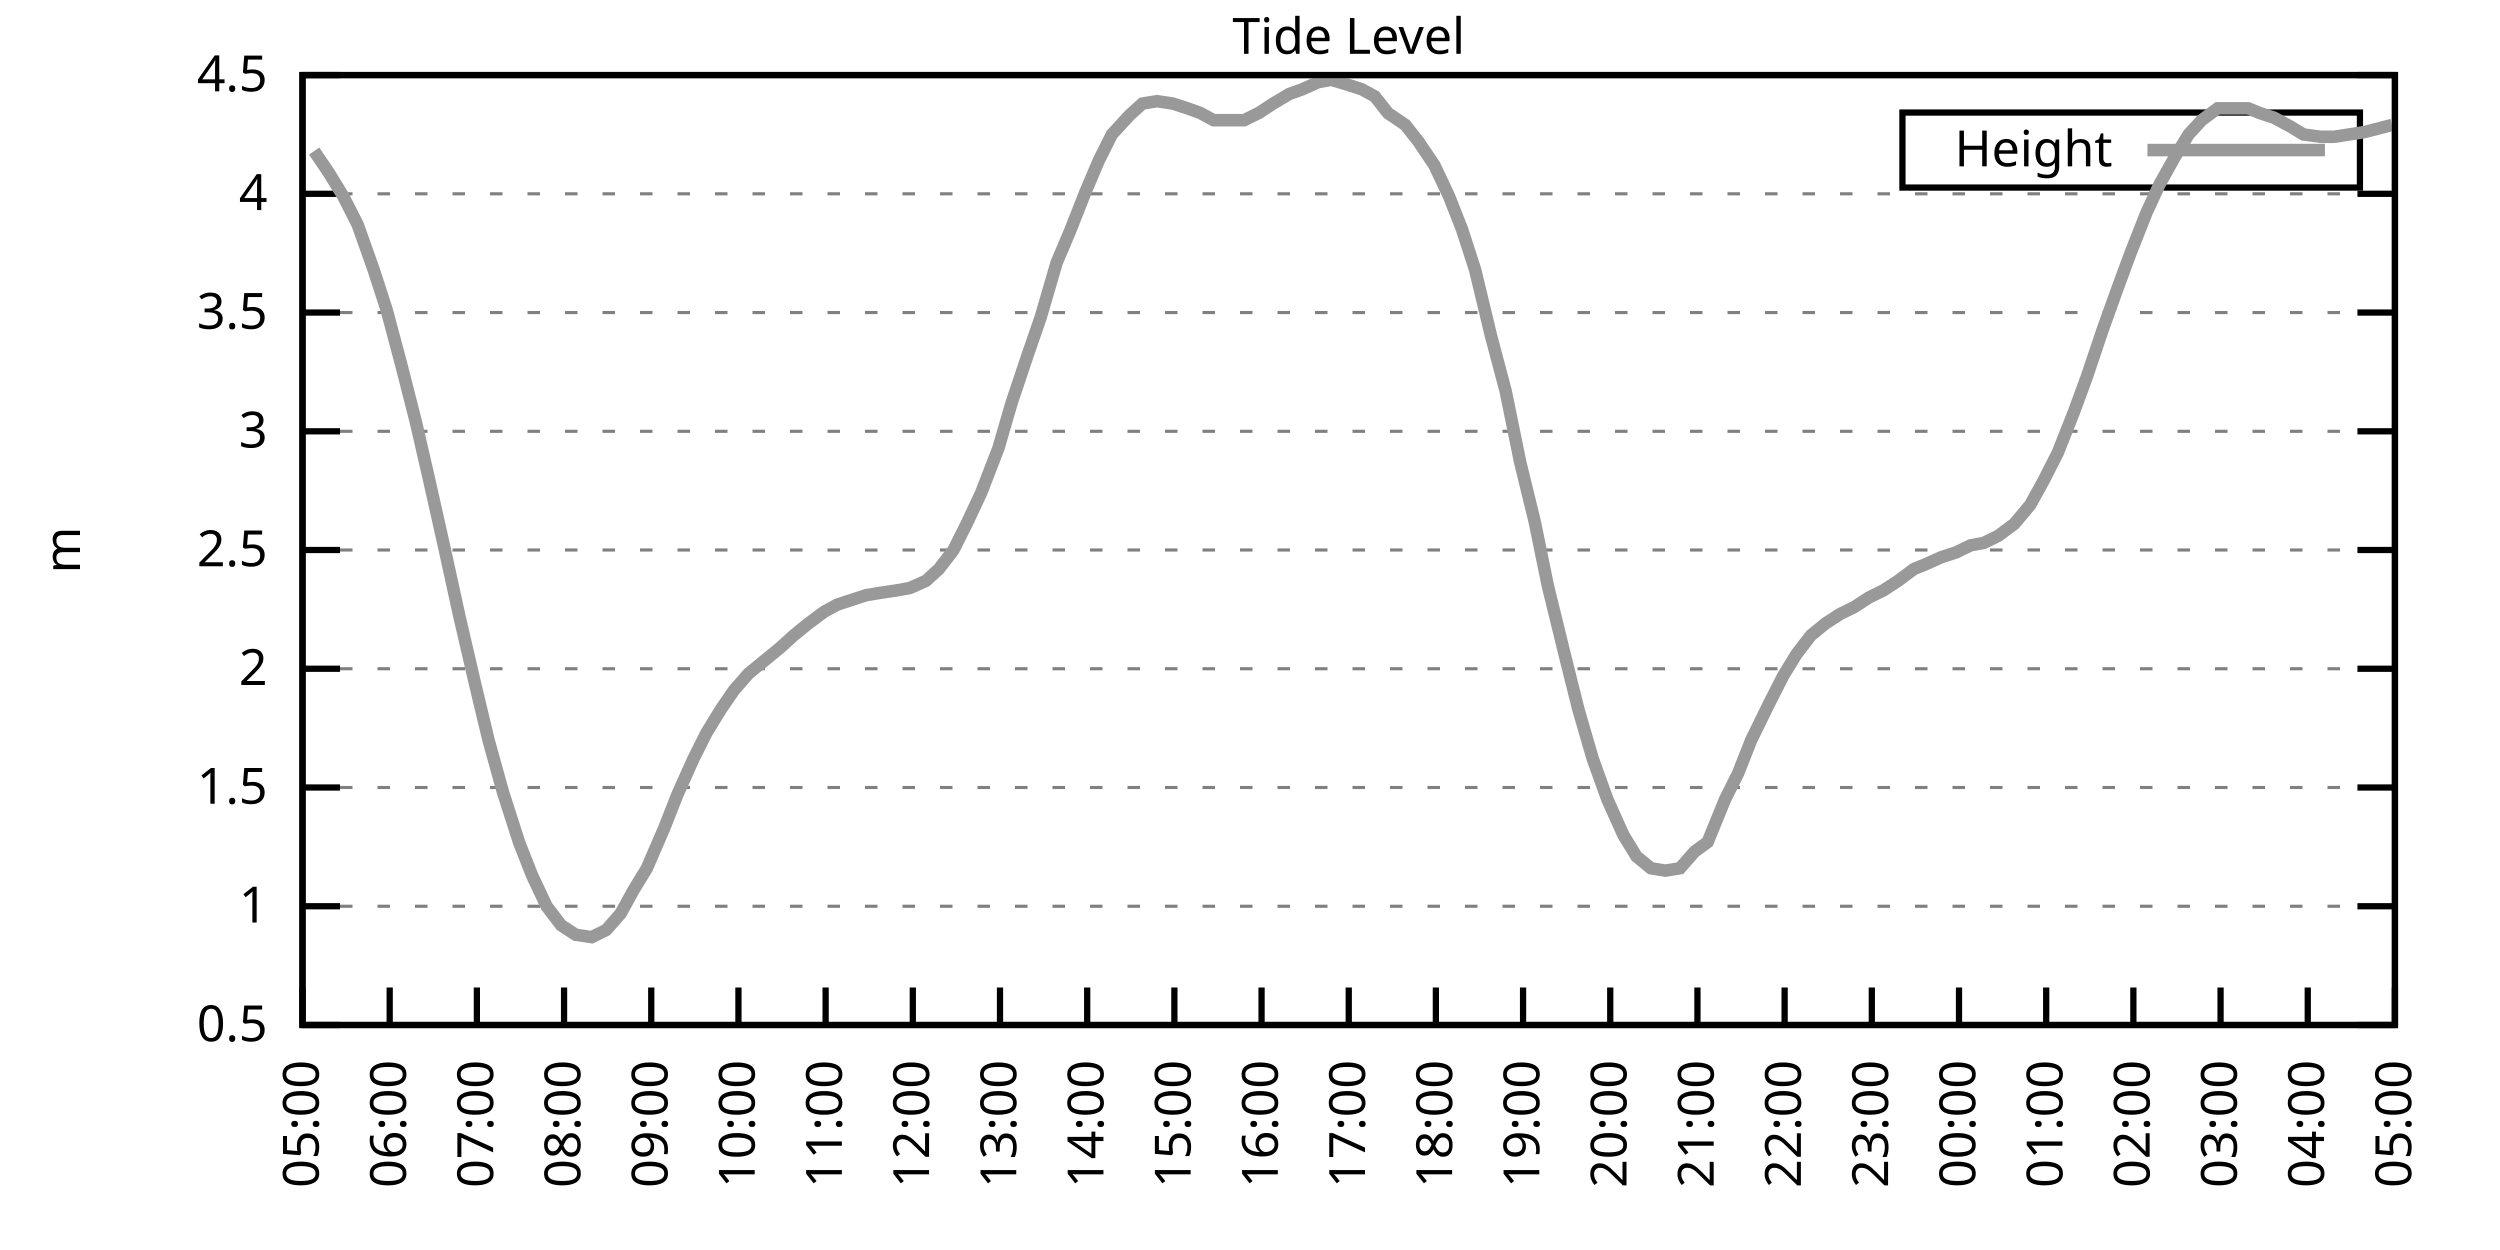
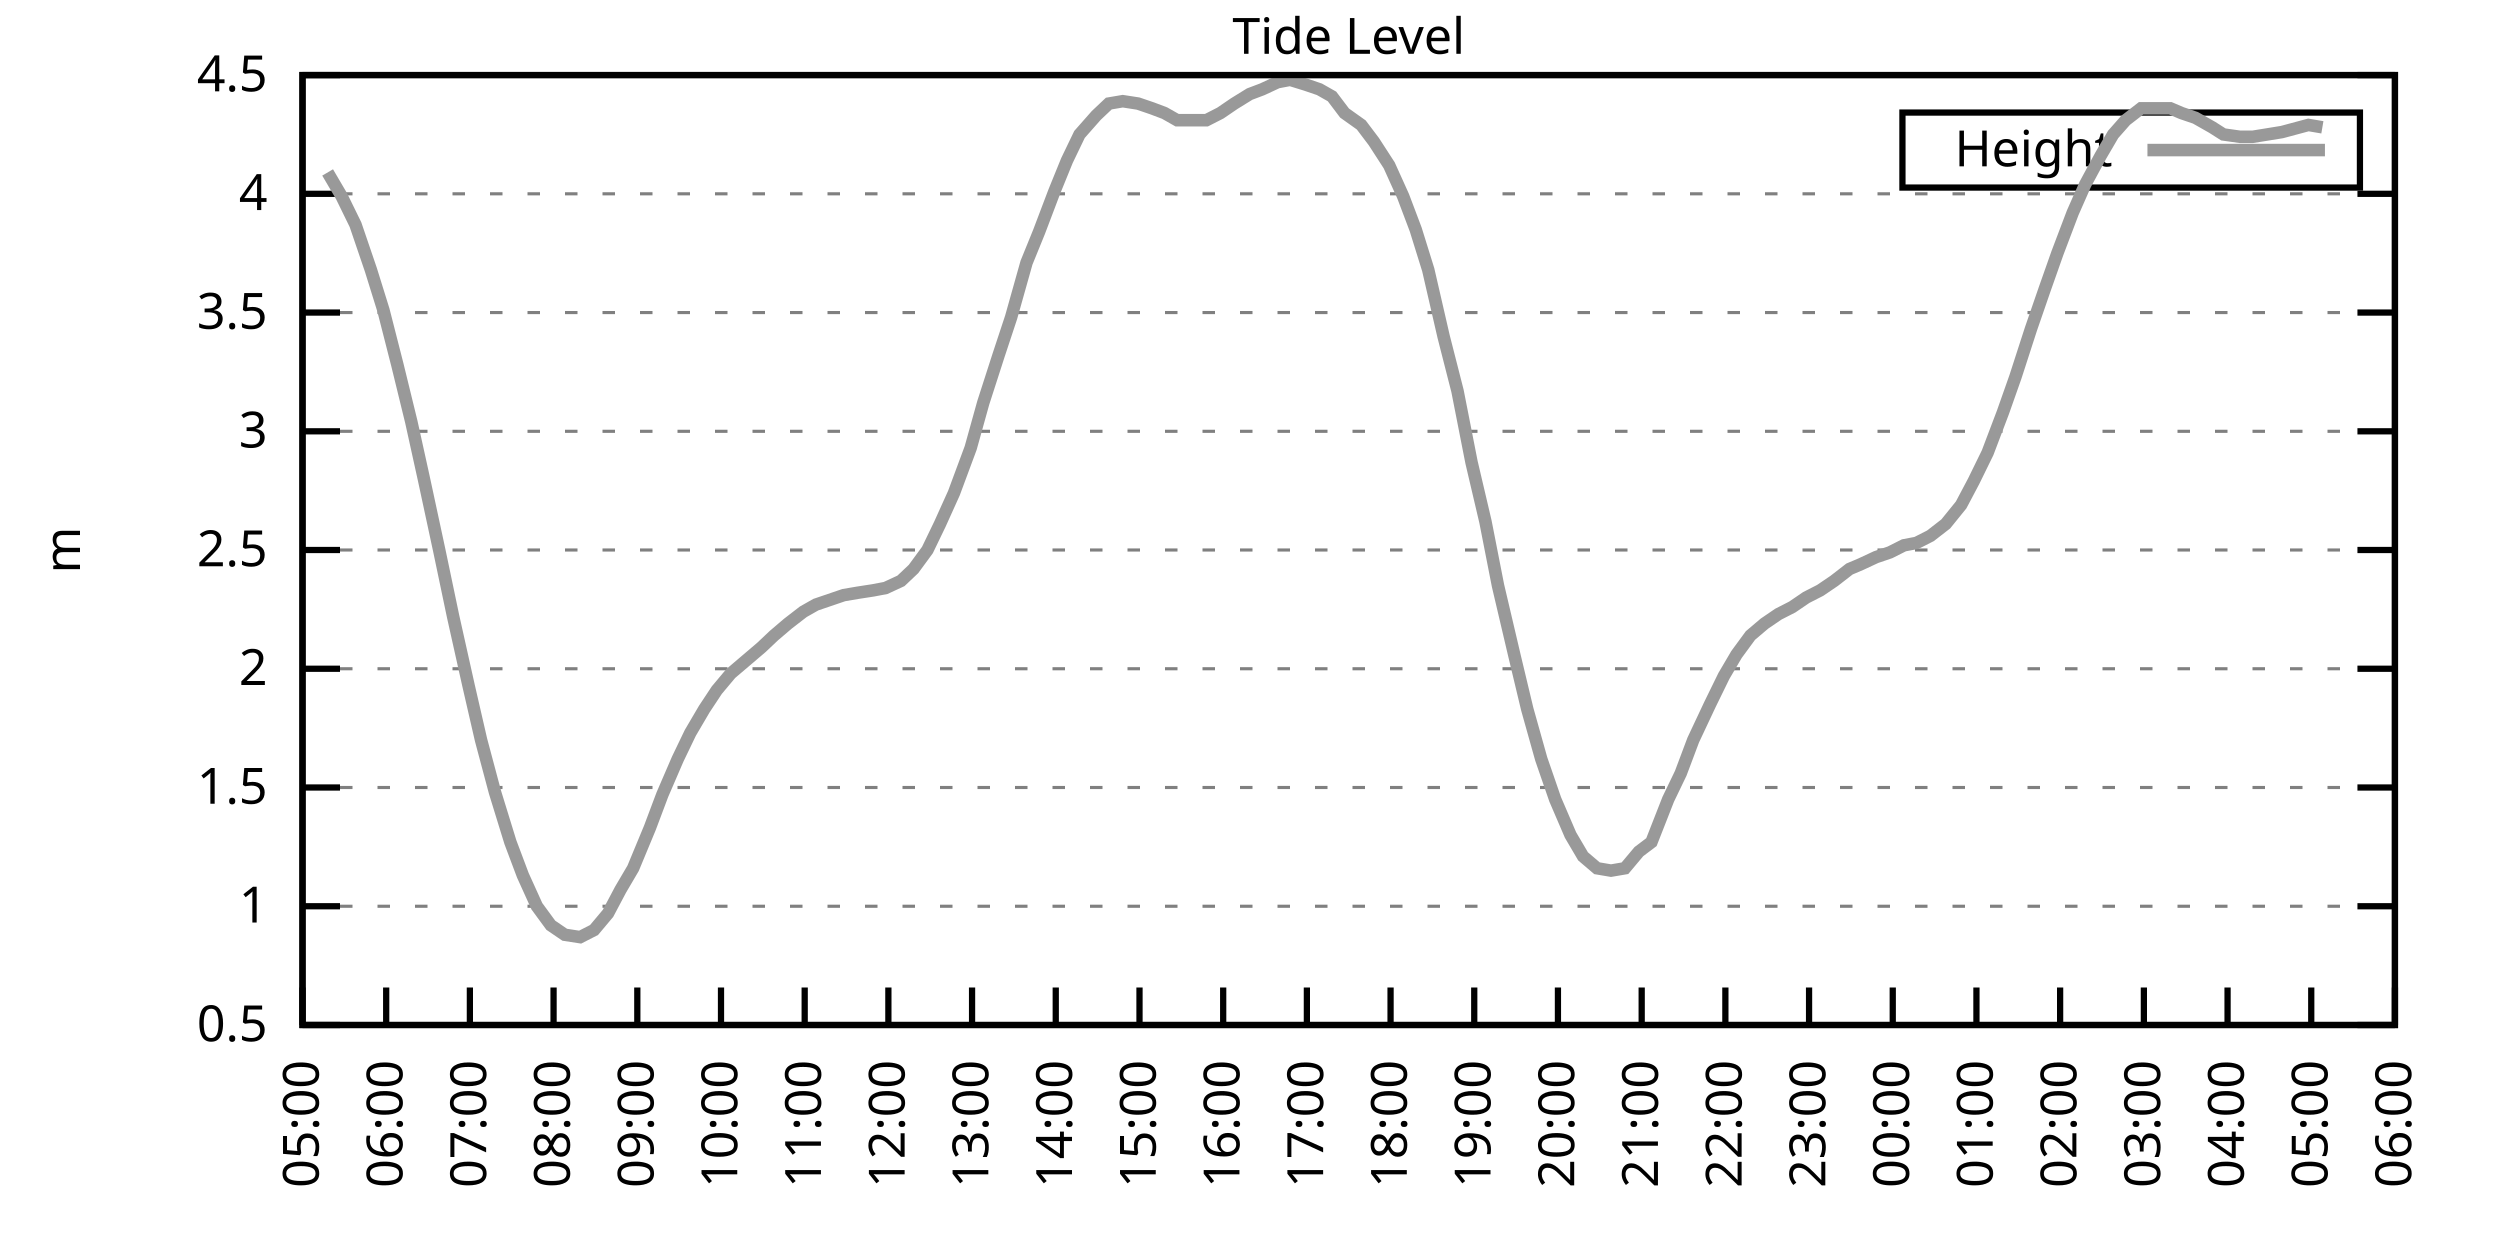
<svg xmlns="http://www.w3.org/2000/svg" xmlns:xlink="http://www.w3.org/1999/xlink" width="400" height="200" viewBox="0 0 400 200">
  <g id="gnuplot_canvas">
    <rect x="0" y="0" width="400" height="200" fill="none" />
    <defs>
      <circle id="gpDot" r="0.5" stroke-width="0.5" stroke="currentColor" />
      <path id="gpPt0" stroke-width="0.333" stroke="currentColor" d="M-1,0 h2 M0,-1 v2" />
      <path id="gpPt1" stroke-width="0.333" stroke="currentColor" d="M-1,-1 L1,1 M1,-1 L-1,1" />
      <path id="gpPt2" stroke-width="0.333" stroke="currentColor" d="M-1,0 L1,0 M0,-1 L0,1 M-1,-1 L1,1 M-1,1 L1,-1" />
      <rect id="gpPt3" stroke-width="0.333" stroke="currentColor" x="-1" y="-1" width="2" height="2" />
      <rect id="gpPt4" stroke-width="0.333" stroke="currentColor" fill="currentColor" x="-1" y="-1" width="2" height="2" />
      <circle id="gpPt5" stroke-width="0.333" stroke="currentColor" cx="0" cy="0" r="1" />
      <use xlink:href="#gpPt5" id="gpPt6" fill="currentColor" stroke="none" />
      <path id="gpPt7" stroke-width="0.333" stroke="currentColor" d="M0,-1.33 L-1.33,0.67 L1.33,0.67 z" />
      <use xlink:href="#gpPt7" id="gpPt8" fill="currentColor" stroke="none" />
      <use xlink:href="#gpPt7" id="gpPt9" stroke="currentColor" transform="rotate(180)" />
      <use xlink:href="#gpPt9" id="gpPt10" fill="currentColor" stroke="none" />
      <use xlink:href="#gpPt3" id="gpPt11" stroke="currentColor" transform="rotate(45)" />
      <use xlink:href="#gpPt11" id="gpPt12" fill="currentColor" stroke="none" />
      <path id="gpPt13" stroke-width="0.333" stroke="currentColor" d="M0,1.330 L1.265,0.411 L0.782,-1.067 L-0.782,-1.076 L-1.265,0.411 z" />
      <use xlink:href="#gpPt13" id="gpPt14" fill="currentColor" stroke="none" />
      <filter id="textbox" filterUnits="objectBoundingBox" x="0" y="0" height="1" width="1">
        <feFlood flood-color="white" flood-opacity="1" result="bgnd" />
        <feComposite in="SourceGraphic" in2="bgnd" operator="atop" />
      </filter>
      <filter id="greybox" filterUnits="objectBoundingBox" x="0" y="0" height="1" width="1">
        <feFlood flood-color="lightgrey" flood-opacity="1" result="grey" />
        <feComposite in="SourceGraphic" in2="grey" operator="atop" />
      </filter>
    </defs>
    <g fill="none" color="white" stroke="currentColor" stroke-width="1.00" stroke-linecap="butt" stroke-linejoin="miter">
</g>
    <g fill="none" color="black" stroke="currentColor" stroke-width="1.00" stroke-linecap="butt" stroke-linejoin="miter">
      <g stroke="none" shape-rendering="crispEdges">
        <polygon fill="rgb(255, 255, 255)" points="48.40,164.00 383.18,164.00 383.18,12.02 48.40,12.02 " />
      </g>
    </g>
    <g fill="none" color="black" stroke="currentColor" stroke-width="1.00" stroke-linecap="butt" stroke-linejoin="miter">
</g>
    <g fill="none" color="black" stroke="black" stroke-width="0.50" stroke-linecap="butt" stroke-linejoin="miter">
</g>
    <g fill="none" color="gray" stroke="currentColor" stroke-width="0.50" stroke-linecap="butt" stroke-linejoin="miter">
      <path stroke="gray" stroke-dasharray="2,4" class="gridline" d="M48.40,164.00 L383.19,164.00  " />
    </g>
    <g fill="none" color="gray" stroke="gray" stroke-width="1.00" stroke-linecap="butt" stroke-linejoin="miter">
</g>
    <g fill="none" color="black" stroke="currentColor" stroke-width="1.00" stroke-linecap="butt" stroke-linejoin="miter">
      <path stroke="black" d="M48.40,164.00 L54.40,164.00 M383.19,164.00 L377.19,164.00  " />
      <g transform="translate(42.80,166.60)" stroke="none" fill="black" font-family="Sans" font-size="8.00" text-anchor="end">
        <text>
          <tspan font-family="Sans"> 0.5</tspan>
        </text>
      </g>
    </g>
    <g fill="none" color="black" stroke="currentColor" stroke-width="1.00" stroke-linecap="butt" stroke-linejoin="miter">
</g>
    <g fill="none" color="black" stroke="black" stroke-width="0.50" stroke-linecap="butt" stroke-linejoin="miter">
</g>
    <g fill="none" color="gray" stroke="currentColor" stroke-width="0.50" stroke-linecap="butt" stroke-linejoin="miter">
      <path stroke="gray" stroke-dasharray="2,4" class="gridline" d="M48.40,145.00 L383.19,145.00  " />
    </g>
    <g fill="none" color="gray" stroke="gray" stroke-width="1.00" stroke-linecap="butt" stroke-linejoin="miter">
</g>
    <g fill="none" color="black" stroke="currentColor" stroke-width="1.00" stroke-linecap="butt" stroke-linejoin="miter">
      <path stroke="black" d="M48.40,145.00 L54.40,145.00 M383.19,145.00 L377.19,145.00  " />
      <g transform="translate(42.80,147.60)" stroke="none" fill="black" font-family="Sans" font-size="8.00" text-anchor="end">
        <text>
          <tspan font-family="Sans"> 1</tspan>
        </text>
      </g>
    </g>
    <g fill="none" color="black" stroke="currentColor" stroke-width="1.00" stroke-linecap="butt" stroke-linejoin="miter">
</g>
    <g fill="none" color="black" stroke="black" stroke-width="0.50" stroke-linecap="butt" stroke-linejoin="miter">
</g>
    <g fill="none" color="gray" stroke="currentColor" stroke-width="0.50" stroke-linecap="butt" stroke-linejoin="miter">
      <path stroke="gray" stroke-dasharray="2,4" class="gridline" d="M48.40,126.00 L383.19,126.00  " />
    </g>
    <g fill="none" color="gray" stroke="gray" stroke-width="1.00" stroke-linecap="butt" stroke-linejoin="miter">
</g>
    <g fill="none" color="black" stroke="currentColor" stroke-width="1.00" stroke-linecap="butt" stroke-linejoin="miter">
      <path stroke="black" d="M48.40,126.00 L54.40,126.00 M383.19,126.00 L377.19,126.00  " />
      <g transform="translate(42.80,128.60)" stroke="none" fill="black" font-family="Sans" font-size="8.00" text-anchor="end">
        <text>
          <tspan font-family="Sans"> 1.5</tspan>
        </text>
      </g>
    </g>
    <g fill="none" color="black" stroke="currentColor" stroke-width="1.00" stroke-linecap="butt" stroke-linejoin="miter">
</g>
    <g fill="none" color="black" stroke="black" stroke-width="0.50" stroke-linecap="butt" stroke-linejoin="miter">
</g>
    <g fill="none" color="gray" stroke="currentColor" stroke-width="0.50" stroke-linecap="butt" stroke-linejoin="miter">
      <path stroke="gray" stroke-dasharray="2,4" class="gridline" d="M48.40,107.00 L383.19,107.00  " />
    </g>
    <g fill="none" color="gray" stroke="gray" stroke-width="1.00" stroke-linecap="butt" stroke-linejoin="miter">
</g>
    <g fill="none" color="black" stroke="currentColor" stroke-width="1.00" stroke-linecap="butt" stroke-linejoin="miter">
      <path stroke="black" d="M48.40,107.00 L54.40,107.00 M383.19,107.00 L377.19,107.00  " />
      <g transform="translate(42.80,109.60)" stroke="none" fill="black" font-family="Sans" font-size="8.00" text-anchor="end">
        <text>
          <tspan font-family="Sans"> 2</tspan>
        </text>
      </g>
    </g>
    <g fill="none" color="black" stroke="currentColor" stroke-width="1.00" stroke-linecap="butt" stroke-linejoin="miter">
</g>
    <g fill="none" color="black" stroke="black" stroke-width="0.50" stroke-linecap="butt" stroke-linejoin="miter">
</g>
    <g fill="none" color="gray" stroke="currentColor" stroke-width="0.50" stroke-linecap="butt" stroke-linejoin="miter">
      <path stroke="gray" stroke-dasharray="2,4" class="gridline" d="M48.40,88.00 L383.19,88.00  " />
    </g>
    <g fill="none" color="gray" stroke="gray" stroke-width="1.00" stroke-linecap="butt" stroke-linejoin="miter">
</g>
    <g fill="none" color="black" stroke="currentColor" stroke-width="1.00" stroke-linecap="butt" stroke-linejoin="miter">
      <path stroke="black" d="M48.40,88.00 L54.40,88.00 M383.19,88.00 L377.19,88.00  " />
      <g transform="translate(42.80,90.60)" stroke="none" fill="black" font-family="Sans" font-size="8.00" text-anchor="end">
        <text>
          <tspan font-family="Sans"> 2.5</tspan>
        </text>
      </g>
    </g>
    <g fill="none" color="black" stroke="currentColor" stroke-width="1.00" stroke-linecap="butt" stroke-linejoin="miter">
</g>
    <g fill="none" color="black" stroke="black" stroke-width="0.50" stroke-linecap="butt" stroke-linejoin="miter">
</g>
    <g fill="none" color="gray" stroke="currentColor" stroke-width="0.50" stroke-linecap="butt" stroke-linejoin="miter">
      <path stroke="gray" stroke-dasharray="2,4" class="gridline" d="M48.40,69.01 L383.19,69.01  " />
    </g>
    <g fill="none" color="gray" stroke="gray" stroke-width="1.00" stroke-linecap="butt" stroke-linejoin="miter">
</g>
    <g fill="none" color="black" stroke="currentColor" stroke-width="1.00" stroke-linecap="butt" stroke-linejoin="miter">
      <path stroke="black" d="M48.40,69.01 L54.40,69.01 M383.19,69.01 L377.19,69.01  " />
      <g transform="translate(42.80,71.61)" stroke="none" fill="black" font-family="Sans" font-size="8.00" text-anchor="end">
        <text>
          <tspan font-family="Sans"> 3</tspan>
        </text>
      </g>
    </g>
    <g fill="none" color="black" stroke="currentColor" stroke-width="1.00" stroke-linecap="butt" stroke-linejoin="miter">
</g>
    <g fill="none" color="black" stroke="black" stroke-width="0.50" stroke-linecap="butt" stroke-linejoin="miter">
</g>
    <g fill="none" color="gray" stroke="currentColor" stroke-width="0.50" stroke-linecap="butt" stroke-linejoin="miter">
      <path stroke="gray" stroke-dasharray="2,4" class="gridline" d="M48.40,50.01 L383.19,50.01  " />
    </g>
    <g fill="none" color="gray" stroke="gray" stroke-width="1.00" stroke-linecap="butt" stroke-linejoin="miter">
</g>
    <g fill="none" color="black" stroke="currentColor" stroke-width="1.00" stroke-linecap="butt" stroke-linejoin="miter">
      <path stroke="black" d="M48.40,50.01 L54.40,50.01 M383.19,50.01 L377.19,50.01  " />
      <g transform="translate(42.80,52.61)" stroke="none" fill="black" font-family="Sans" font-size="8.00" text-anchor="end">
        <text>
          <tspan font-family="Sans"> 3.5</tspan>
        </text>
      </g>
    </g>
    <g fill="none" color="black" stroke="currentColor" stroke-width="1.00" stroke-linecap="butt" stroke-linejoin="miter">
</g>
    <g fill="none" color="black" stroke="black" stroke-width="0.50" stroke-linecap="butt" stroke-linejoin="miter">
</g>
    <g fill="none" color="gray" stroke="currentColor" stroke-width="0.50" stroke-linecap="butt" stroke-linejoin="miter">
      <path stroke="gray" stroke-dasharray="2,4" class="gridline" d="M48.40,31.01 L383.19,31.01  " />
    </g>
    <g fill="none" color="gray" stroke="gray" stroke-width="1.00" stroke-linecap="butt" stroke-linejoin="miter">
</g>
    <g fill="none" color="black" stroke="currentColor" stroke-width="1.00" stroke-linecap="butt" stroke-linejoin="miter">
      <path stroke="black" d="M48.40,31.01 L54.40,31.01 M383.19,31.01 L377.19,31.01  " />
      <g transform="translate(42.80,33.61)" stroke="none" fill="black" font-family="Sans" font-size="8.00" text-anchor="end">
        <text>
          <tspan font-family="Sans"> 4</tspan>
        </text>
      </g>
    </g>
    <g fill="none" color="black" stroke="currentColor" stroke-width="1.00" stroke-linecap="butt" stroke-linejoin="miter">
</g>
    <g fill="none" color="black" stroke="black" stroke-width="0.50" stroke-linecap="butt" stroke-linejoin="miter">
</g>
    <g fill="none" color="gray" stroke="currentColor" stroke-width="0.50" stroke-linecap="butt" stroke-linejoin="miter">
      <path stroke="gray" stroke-dasharray="2,4" class="gridline" d="M48.40,12.01 L383.19,12.01  " />
    </g>
    <g fill="none" color="gray" stroke="gray" stroke-width="1.00" stroke-linecap="butt" stroke-linejoin="miter">
</g>
    <g fill="none" color="black" stroke="currentColor" stroke-width="1.00" stroke-linecap="butt" stroke-linejoin="miter">
      <path stroke="black" d="M48.40,12.01 L54.40,12.01 M383.19,12.01 L377.19,12.01  " />
      <g transform="translate(42.80,14.61)" stroke="none" fill="black" font-family="Sans" font-size="8.00" text-anchor="end">
        <text>
          <tspan font-family="Sans"> 4.5</tspan>
        </text>
      </g>
    </g>
    <g fill="none" color="black" stroke="currentColor" stroke-width="1.00" stroke-linecap="butt" stroke-linejoin="miter">
      <path stroke="black" d="M48.40,164.00 L48.40,158.00  " />
      <g transform="translate(51.00,169.60) rotate(270.00)" stroke="none" fill="black" font-family="Sans" font-size="8.00" text-anchor="end">
        <text>
          <tspan font-family="Sans">05:00</tspan>
        </text>
      </g>
    </g>
    <g fill="none" color="black" stroke="currentColor" stroke-width="1.00" stroke-linecap="butt" stroke-linejoin="miter">
-       <path stroke="black" d="M62.35,164.00 L62.35,158.00  " />
-       <g transform="translate(64.95,169.60) rotate(270.00)" stroke="none" fill="black" font-family="Sans" font-size="8.00" text-anchor="end">
+       <path stroke="black" d="M61.79,164.00 L61.79,158.00  " />
+       <g transform="translate(64.39,169.60) rotate(270.00)" stroke="none" fill="black" font-family="Sans" font-size="8.00" text-anchor="end">
        <text>
          <tspan font-family="Sans">06:00</tspan>
        </text>
      </g>
    </g>
    <g fill="none" color="black" stroke="currentColor" stroke-width="1.00" stroke-linecap="butt" stroke-linejoin="miter">
-       <path stroke="black" d="M76.30,164.00 L76.30,158.00  " />
-       <g transform="translate(78.90,169.60) rotate(270.00)" stroke="none" fill="black" font-family="Sans" font-size="8.00" text-anchor="end">
+       <path stroke="black" d="M75.18,164.00 L75.18,158.00  " />
+       <g transform="translate(77.78,169.60) rotate(270.00)" stroke="none" fill="black" font-family="Sans" font-size="8.00" text-anchor="end">
        <text>
          <tspan font-family="Sans">07:00</tspan>
        </text>
      </g>
    </g>
    <g fill="none" color="black" stroke="currentColor" stroke-width="1.00" stroke-linecap="butt" stroke-linejoin="miter">
-       <path stroke="black" d="M90.25,164.00 L90.25,158.00  " />
-       <g transform="translate(92.85,169.60) rotate(270.00)" stroke="none" fill="black" font-family="Sans" font-size="8.00" text-anchor="end">
+       <path stroke="black" d="M88.57,164.00 L88.57,158.00  " />
+       <g transform="translate(91.17,169.60) rotate(270.00)" stroke="none" fill="black" font-family="Sans" font-size="8.00" text-anchor="end">
        <text>
          <tspan font-family="Sans">08:00</tspan>
        </text>
      </g>
    </g>
    <g fill="none" color="black" stroke="currentColor" stroke-width="1.00" stroke-linecap="butt" stroke-linejoin="miter">
-       <path stroke="black" d="M104.20,164.00 L104.20,158.00  " />
-       <g transform="translate(106.80,169.60) rotate(270.00)" stroke="none" fill="black" font-family="Sans" font-size="8.00" text-anchor="end">
+       <path stroke="black" d="M101.97,164.00 L101.97,158.00  " />
+       <g transform="translate(104.57,169.60) rotate(270.00)" stroke="none" fill="black" font-family="Sans" font-size="8.00" text-anchor="end">
        <text>
          <tspan font-family="Sans">09:00</tspan>
        </text>
      </g>
    </g>
    <g fill="none" color="black" stroke="currentColor" stroke-width="1.00" stroke-linecap="butt" stroke-linejoin="miter">
-       <path stroke="black" d="M118.15,164.00 L118.15,158.00  " />
-       <g transform="translate(120.75,169.60) rotate(270.00)" stroke="none" fill="black" font-family="Sans" font-size="8.00" text-anchor="end">
+       <path stroke="black" d="M115.36,164.00 L115.36,158.00  " />
+       <g transform="translate(117.96,169.60) rotate(270.00)" stroke="none" fill="black" font-family="Sans" font-size="8.00" text-anchor="end">
        <text>
          <tspan font-family="Sans">10:00</tspan>
        </text>
      </g>
    </g>
    <g fill="none" color="black" stroke="currentColor" stroke-width="1.00" stroke-linecap="butt" stroke-linejoin="miter">
-       <path stroke="black" d="M132.10,164.00 L132.10,158.00  " />
-       <g transform="translate(134.70,169.60) rotate(270.00)" stroke="none" fill="black" font-family="Sans" font-size="8.00" text-anchor="end">
+       <path stroke="black" d="M128.75,164.00 L128.75,158.00  " />
+       <g transform="translate(131.35,169.60) rotate(270.00)" stroke="none" fill="black" font-family="Sans" font-size="8.00" text-anchor="end">
        <text>
          <tspan font-family="Sans">11:00</tspan>
        </text>
      </g>
    </g>
    <g fill="none" color="black" stroke="currentColor" stroke-width="1.00" stroke-linecap="butt" stroke-linejoin="miter">
-       <path stroke="black" d="M146.05,164.00 L146.05,158.00  " />
-       <g transform="translate(148.65,169.60) rotate(270.00)" stroke="none" fill="black" font-family="Sans" font-size="8.00" text-anchor="end">
+       <path stroke="black" d="M142.14,164.00 L142.14,158.00  " />
+       <g transform="translate(144.74,169.60) rotate(270.00)" stroke="none" fill="black" font-family="Sans" font-size="8.00" text-anchor="end">
        <text>
          <tspan font-family="Sans">12:00</tspan>
        </text>
      </g>
    </g>
    <g fill="none" color="black" stroke="currentColor" stroke-width="1.00" stroke-linecap="butt" stroke-linejoin="miter">
-       <path stroke="black" d="M160.00,164.00 L160.00,158.00  " />
-       <g transform="translate(162.60,169.60) rotate(270.00)" stroke="none" fill="black" font-family="Sans" font-size="8.00" text-anchor="end">
+       <path stroke="black" d="M155.53,164.00 L155.53,158.00  " />
+       <g transform="translate(158.13,169.60) rotate(270.00)" stroke="none" fill="black" font-family="Sans" font-size="8.00" text-anchor="end">
        <text>
          <tspan font-family="Sans">13:00</tspan>
        </text>
      </g>
    </g>
    <g fill="none" color="black" stroke="currentColor" stroke-width="1.00" stroke-linecap="butt" stroke-linejoin="miter">
-       <path stroke="black" d="M173.95,164.00 L173.95,158.00  " />
-       <g transform="translate(176.55,169.60) rotate(270.00)" stroke="none" fill="black" font-family="Sans" font-size="8.00" text-anchor="end">
+       <path stroke="black" d="M168.92,164.00 L168.92,158.00  " />
+       <g transform="translate(171.52,169.60) rotate(270.00)" stroke="none" fill="black" font-family="Sans" font-size="8.00" text-anchor="end">
        <text>
          <tspan font-family="Sans">14:00</tspan>
        </text>
      </g>
    </g>
    <g fill="none" color="black" stroke="currentColor" stroke-width="1.00" stroke-linecap="butt" stroke-linejoin="miter">
-       <path stroke="black" d="M187.90,164.00 L187.90,158.00  " />
-       <g transform="translate(190.50,169.60) rotate(270.00)" stroke="none" fill="black" font-family="Sans" font-size="8.00" text-anchor="end">
+       <path stroke="black" d="M182.32,164.00 L182.32,158.00  " />
+       <g transform="translate(184.92,169.60) rotate(270.00)" stroke="none" fill="black" font-family="Sans" font-size="8.00" text-anchor="end">
        <text>
          <tspan font-family="Sans">15:00</tspan>
        </text>
      </g>
    </g>
    <g fill="none" color="black" stroke="currentColor" stroke-width="1.00" stroke-linecap="butt" stroke-linejoin="miter">
-       <path stroke="black" d="M201.85,164.00 L201.85,158.00  " />
-       <g transform="translate(204.45,169.60) rotate(270.00)" stroke="none" fill="black" font-family="Sans" font-size="8.00" text-anchor="end">
+       <path stroke="black" d="M195.71,164.00 L195.71,158.00  " />
+       <g transform="translate(198.31,169.60) rotate(270.00)" stroke="none" fill="black" font-family="Sans" font-size="8.00" text-anchor="end">
        <text>
          <tspan font-family="Sans">16:00</tspan>
        </text>
      </g>
    </g>
    <g fill="none" color="black" stroke="currentColor" stroke-width="1.00" stroke-linecap="butt" stroke-linejoin="miter">
-       <path stroke="black" d="M215.80,164.00 L215.80,158.00  " />
-       <g transform="translate(218.40,169.60) rotate(270.00)" stroke="none" fill="black" font-family="Sans" font-size="8.00" text-anchor="end">
+       <path stroke="black" d="M209.10,164.00 L209.10,158.00  " />
+       <g transform="translate(211.70,169.60) rotate(270.00)" stroke="none" fill="black" font-family="Sans" font-size="8.00" text-anchor="end">
        <text>
          <tspan font-family="Sans">17:00</tspan>
        </text>
      </g>
    </g>
    <g fill="none" color="black" stroke="currentColor" stroke-width="1.00" stroke-linecap="butt" stroke-linejoin="miter">
-       <path stroke="black" d="M229.74,164.00 L229.74,158.00  " />
-       <g transform="translate(232.34,169.60) rotate(270.00)" stroke="none" fill="black" font-family="Sans" font-size="8.00" text-anchor="end">
+       <path stroke="black" d="M222.49,164.00 L222.49,158.00  " />
+       <g transform="translate(225.09,169.60) rotate(270.00)" stroke="none" fill="black" font-family="Sans" font-size="8.00" text-anchor="end">
        <text>
          <tspan font-family="Sans">18:00</tspan>
        </text>
      </g>
    </g>
    <g fill="none" color="black" stroke="currentColor" stroke-width="1.00" stroke-linecap="butt" stroke-linejoin="miter">
-       <path stroke="black" d="M243.69,164.00 L243.69,158.00  " />
-       <g transform="translate(246.29,169.60) rotate(270.00)" stroke="none" fill="black" font-family="Sans" font-size="8.00" text-anchor="end">
+       <path stroke="black" d="M235.88,164.00 L235.88,158.00  " />
+       <g transform="translate(238.48,169.60) rotate(270.00)" stroke="none" fill="black" font-family="Sans" font-size="8.00" text-anchor="end">
        <text>
          <tspan font-family="Sans">19:00</tspan>
        </text>
      </g>
    </g>
    <g fill="none" color="black" stroke="currentColor" stroke-width="1.00" stroke-linecap="butt" stroke-linejoin="miter">
-       <path stroke="black" d="M257.64,164.00 L257.64,158.00  " />
-       <g transform="translate(260.24,169.60) rotate(270.00)" stroke="none" fill="black" font-family="Sans" font-size="8.00" text-anchor="end">
+       <path stroke="black" d="M249.27,164.00 L249.27,158.00  " />
+       <g transform="translate(251.87,169.60) rotate(270.00)" stroke="none" fill="black" font-family="Sans" font-size="8.00" text-anchor="end">
        <text>
          <tspan font-family="Sans">20:00</tspan>
        </text>
      </g>
    </g>
    <g fill="none" color="black" stroke="currentColor" stroke-width="1.00" stroke-linecap="butt" stroke-linejoin="miter">
-       <path stroke="black" d="M271.59,164.00 L271.59,158.00  " />
-       <g transform="translate(274.19,169.60) rotate(270.00)" stroke="none" fill="black" font-family="Sans" font-size="8.00" text-anchor="end">
+       <path stroke="black" d="M262.67,164.00 L262.67,158.00  " />
+       <g transform="translate(265.27,169.60) rotate(270.00)" stroke="none" fill="black" font-family="Sans" font-size="8.00" text-anchor="end">
        <text>
          <tspan font-family="Sans">21:00</tspan>
        </text>
      </g>
    </g>
    <g fill="none" color="black" stroke="currentColor" stroke-width="1.00" stroke-linecap="butt" stroke-linejoin="miter">
-       <path stroke="black" d="M285.54,164.00 L285.54,158.00  " />
-       <g transform="translate(288.14,169.60) rotate(270.00)" stroke="none" fill="black" font-family="Sans" font-size="8.00" text-anchor="end">
+       <path stroke="black" d="M276.06,164.00 L276.06,158.00  " />
+       <g transform="translate(278.66,169.60) rotate(270.00)" stroke="none" fill="black" font-family="Sans" font-size="8.00" text-anchor="end">
        <text>
          <tspan font-family="Sans">22:00</tspan>
        </text>
      </g>
    </g>
    <g fill="none" color="black" stroke="currentColor" stroke-width="1.00" stroke-linecap="butt" stroke-linejoin="miter">
-       <path stroke="black" d="M299.49,164.00 L299.49,158.00  " />
-       <g transform="translate(302.09,169.60) rotate(270.00)" stroke="none" fill="black" font-family="Sans" font-size="8.00" text-anchor="end">
+       <path stroke="black" d="M289.45,164.00 L289.45,158.00  " />
+       <g transform="translate(292.05,169.60) rotate(270.00)" stroke="none" fill="black" font-family="Sans" font-size="8.00" text-anchor="end">
        <text>
          <tspan font-family="Sans">23:00</tspan>
        </text>
      </g>
    </g>
    <g fill="none" color="black" stroke="currentColor" stroke-width="1.00" stroke-linecap="butt" stroke-linejoin="miter">
-       <path stroke="black" d="M313.44,164.00 L313.44,158.00  " />
-       <g transform="translate(316.04,169.60) rotate(270.00)" stroke="none" fill="black" font-family="Sans" font-size="8.00" text-anchor="end">
+       <path stroke="black" d="M302.84,164.00 L302.84,158.00  " />
+       <g transform="translate(305.44,169.60) rotate(270.00)" stroke="none" fill="black" font-family="Sans" font-size="8.00" text-anchor="end">
        <text>
          <tspan font-family="Sans">00:00</tspan>
        </text>
      </g>
    </g>
    <g fill="none" color="black" stroke="currentColor" stroke-width="1.00" stroke-linecap="butt" stroke-linejoin="miter">
-       <path stroke="black" d="M327.39,164.00 L327.39,158.00  " />
-       <g transform="translate(329.99,169.60) rotate(270.00)" stroke="none" fill="black" font-family="Sans" font-size="8.00" text-anchor="end">
+       <path stroke="black" d="M316.23,164.00 L316.23,158.00  " />
+       <g transform="translate(318.83,169.60) rotate(270.00)" stroke="none" fill="black" font-family="Sans" font-size="8.00" text-anchor="end">
        <text>
          <tspan font-family="Sans">01:00</tspan>
        </text>
      </g>
    </g>
    <g fill="none" color="black" stroke="currentColor" stroke-width="1.00" stroke-linecap="butt" stroke-linejoin="miter">
-       <path stroke="black" d="M341.34,164.00 L341.34,158.00  " />
-       <g transform="translate(343.94,169.60) rotate(270.00)" stroke="none" fill="black" font-family="Sans" font-size="8.00" text-anchor="end">
+       <path stroke="black" d="M329.62,164.00 L329.62,158.00  " />
+       <g transform="translate(332.22,169.60) rotate(270.00)" stroke="none" fill="black" font-family="Sans" font-size="8.00" text-anchor="end">
        <text>
          <tspan font-family="Sans">02:00</tspan>
        </text>
      </g>
    </g>
    <g fill="none" color="black" stroke="currentColor" stroke-width="1.00" stroke-linecap="butt" stroke-linejoin="miter">
-       <path stroke="black" d="M355.29,164.00 L355.29,158.00  " />
-       <g transform="translate(357.89,169.60) rotate(270.00)" stroke="none" fill="black" font-family="Sans" font-size="8.00" text-anchor="end">
+       <path stroke="black" d="M343.02,164.00 L343.02,158.00  " />
+       <g transform="translate(345.62,169.60) rotate(270.00)" stroke="none" fill="black" font-family="Sans" font-size="8.00" text-anchor="end">
        <text>
          <tspan font-family="Sans">03:00</tspan>
        </text>
      </g>
    </g>
    <g fill="none" color="black" stroke="currentColor" stroke-width="1.00" stroke-linecap="butt" stroke-linejoin="miter">
-       <path stroke="black" d="M369.24,164.00 L369.24,158.00  " />
-       <g transform="translate(371.84,169.60) rotate(270.00)" stroke="none" fill="black" font-family="Sans" font-size="8.00" text-anchor="end">
+       <path stroke="black" d="M356.41,164.00 L356.41,158.00  " />
+       <g transform="translate(359.01,169.60) rotate(270.00)" stroke="none" fill="black" font-family="Sans" font-size="8.00" text-anchor="end">
        <text>
          <tspan font-family="Sans">04:00</tspan>
+         </text>
+       </g>
+     </g>
+     <g fill="none" color="black" stroke="currentColor" stroke-width="1.00" stroke-linecap="butt" stroke-linejoin="miter">
+       <path stroke="black" d="M369.80,164.00 L369.80,158.00  " />
+       <g transform="translate(372.40,169.60) rotate(270.00)" stroke="none" fill="black" font-family="Sans" font-size="8.00" text-anchor="end">
+         <text>
+           <tspan font-family="Sans">05:00</tspan>
        </text>
      </g>
    </g>
    <g fill="none" color="black" stroke="currentColor" stroke-width="1.00" stroke-linecap="butt" stroke-linejoin="miter">
      <path stroke="black" d="M383.19,164.00 L383.19,158.00  " />
      <g transform="translate(385.79,169.60) rotate(270.00)" stroke="none" fill="black" font-family="Sans" font-size="8.00" text-anchor="end">
        <text>
-           <tspan font-family="Sans">05:00</tspan>
+           <tspan font-family="Sans">06:00</tspan>
        </text>
      </g>
    </g>
    <g fill="none" color="black" stroke="currentColor" stroke-width="1.00" stroke-linecap="butt" stroke-linejoin="miter">
</g>
    <g fill="none" color="black" stroke="currentColor" stroke-width="1.00" stroke-linecap="butt" stroke-linejoin="miter">
      <path stroke="black" d="M48.40,12.01 L48.40,164.00 L383.19,164.00 L383.19,12.01 L48.40,12.01 Z  " />
    </g>
    <g fill="none" color="black" stroke="currentColor" stroke-width="1.00" stroke-linecap="butt" stroke-linejoin="miter">
</g>
    <g fill="none" color="black" stroke="currentColor" stroke-width="1.00" stroke-linecap="butt" stroke-linejoin="miter">
      <path stroke="black" d="M304.39,30.01 L304.39,18.01 L377.59,18.01 L377.59,30.01 L304.39,30.01 Z  " />
    </g>
    <g id="Tide_level_plot_1">
      <g fill="none" color="white" stroke="black" stroke-width="2.00" stroke-linecap="butt" stroke-linejoin="miter">
</g>
      <g fill="none" color="black" stroke="currentColor" stroke-width="2.00" stroke-linecap="butt" stroke-linejoin="miter">
        <g transform="translate(337.99,26.61)" stroke="none" fill="black" font-family="Sans" font-size="8.00" text-anchor="end">
          <text>
            <tspan font-family="Sans">Height</tspan>
          </text>
        </g>
      </g>
      <g fill="none" color="black" stroke="currentColor" stroke-width="2.00" stroke-linecap="butt" stroke-linejoin="miter">
-         <path stroke="rgb(153, 153, 153)" d="M343.59,24.01 L371.99,24.01 M50.26,24.17 L52.58,27.59 L54.91,31.39 L57.23,35.95 L59.79,43.17 L61.88,49.63   L64.21,58.37 L66.53,67.49 L68.63,76.61 L71.18,88.00 L73.51,98.64 L76.07,109.66 L78.16,118.40 L80.48,126.76   L83.04,134.74 L85.13,140.06 L87.46,145.00 L89.78,148.04 L92.11,149.56 L94.67,149.94 L96.99,148.80 L99.32,146.14   L101.41,142.34 L103.50,138.92 L106.29,132.46 L108.38,127.14 L110.94,121.44 L113.03,117.26 L115.36,113.46 L117.45,110.42   L119.78,107.76 L122.57,105.48 L124.89,103.58 L126.98,101.68 L129.31,99.78 L131.87,97.88 L133.96,96.74 L136.28,95.98   L138.61,95.22 L140.93,94.84 L143.49,94.46 L145.58,94.08 L148.14,92.94 L150.23,91.04 L152.56,88.00 L154.65,83.83   L156.97,78.89 L159.76,71.67 L161.86,64.45 L164.41,56.85 L166.51,50.77 L169.06,42.03 L171.16,37.09 L173.71,30.63   L175.81,25.69 L177.90,21.51 L180.69,18.47 L182.78,16.57 L185.11,16.19 L187.66,16.57 L189.99,17.33 L192.08,18.09   L194.17,19.23 L196.96,19.23 L199.06,19.23 L201.38,18.09 L203.71,16.57 L206.26,15.05 L208.36,14.29 L210.91,13.15   L213.01,12.77 L215.56,13.53 L217.89,14.29 L219.98,15.43 L222.07,18.09 L224.86,19.99 L226.95,22.65 L229.51,26.45   L231.84,31.39 L233.93,36.71 L236.02,43.17 L238.58,53.81 L240.90,62.55 L243.23,73.95 L245.55,83.45 L247.65,93.70   L250.44,105.10 L252.53,113.46 L254.85,121.44 L257.18,127.90 L259.74,133.60 L261.83,137.02 L264.15,138.92 L266.48,139.30   L268.80,138.92 L271.13,136.26 L273.22,134.74 L276.01,127.90 L278.10,123.72 L280.20,118.40 L282.99,112.70 L285.31,108.14   L287.40,104.72 L289.73,101.68 L292.05,99.78 L294.38,98.26 L296.70,97.12 L299.03,95.60 L301.35,94.46 L303.68,92.94   L306.23,91.04 L308.09,90.28 L310.65,89.14 L312.98,88.38 L315.30,87.25 L317.39,86.87 L319.72,85.73 L322.28,83.83   L324.83,80.79 L326.93,76.99 L329.25,72.43 L331.81,65.97 L333.90,60.27 L336.46,52.67 L338.78,46.21 L340.88,40.51   L343.43,34.05 L345.53,29.49 L348.08,24.93 L350.18,21.51 L352.27,19.23 L354.83,17.33 L356.92,17.33 L359.71,17.33   L361.57,18.09 L363.89,18.85 L366.68,20.37 L368.54,21.51 L371.33,21.89 L373.43,21.89 L378.31,21.13 L382.73,19.99    " />
+         <path stroke="rgb(153, 153, 153)" d="M343.59,24.01 L371.99,24.01 M52.42,27.59 L54.65,31.39 L56.88,35.95 L59.34,43.17 L61.35,49.63 L63.58,58.37   L65.81,67.49 L67.82,76.61 L70.27,88.00 L72.50,98.64 L74.96,109.66 L76.97,118.40 L79.20,126.76 L81.66,134.74   L83.66,140.06 L85.90,145.00 L88.13,148.04 L90.36,149.56 L92.82,149.94 L95.05,148.80 L97.28,146.14 L99.29,142.34   L101.30,138.92 L103.98,132.46 L105.98,127.14 L108.44,121.44 L110.45,117.26 L112.68,113.46 L114.69,110.42 L116.92,107.76   L119.60,105.48 L121.83,103.58 L123.84,101.68 L126.07,99.78 L128.53,97.88 L130.54,96.74 L132.77,95.98 L135.00,95.22   L137.23,94.84 L139.69,94.46 L141.69,94.08 L144.15,92.94 L146.16,91.04 L148.39,88.00 L150.40,83.83 L152.63,78.89   L155.31,71.67 L157.32,64.45 L159.77,56.85 L161.78,50.77 L164.24,42.03 L166.25,37.09 L168.70,30.63 L170.71,25.69   L172.72,21.51 L175.40,18.47 L177.41,16.57 L179.64,16.19 L182.09,16.57 L184.32,17.33 L186.33,18.09 L188.34,19.23   L191.02,19.23 L193.03,19.23 L195.26,18.09 L197.49,16.57 L199.95,15.05 L201.96,14.29 L204.41,13.15 L206.42,12.77   L208.88,13.53 L211.11,14.29 L213.12,15.43 L215.13,18.09 L217.80,19.99 L219.81,22.65 L222.27,26.45 L224.50,31.39   L226.51,36.71 L228.52,43.17 L230.97,53.81 L233.20,62.55 L235.44,73.95 L237.67,83.45 L239.68,93.70 L242.36,105.10   L244.36,113.46 L246.60,121.44 L248.83,127.90 L251.28,133.60 L253.29,137.02 L255.52,138.92 L257.76,139.30 L259.99,138.92   L262.22,136.26 L264.23,134.74 L266.91,127.90 L268.92,123.72 L270.92,118.40 L273.60,112.70 L275.83,108.14 L277.84,104.72   L280.07,101.68 L282.31,99.78 L284.54,98.26 L286.77,97.12 L289.00,95.60 L291.23,94.46 L293.47,92.94 L295.92,91.04   L297.71,90.28 L300.16,89.14 L302.39,88.38 L304.63,87.25 L306.63,86.87 L308.87,85.73 L311.32,83.83 L313.78,80.79   L315.79,76.99 L318.02,72.43 L320.47,65.97 L322.48,60.27 L324.94,52.67 L327.17,46.21 L329.18,40.51 L331.63,34.05   L333.64,29.49 L336.10,24.93 L338.10,21.51 L340.11,19.23 L342.57,17.33 L344.58,17.33 L347.26,17.33 L349.04,18.09   L351.27,18.85 L353.95,20.37 L355.74,21.51 L358.42,21.89 L360.42,21.89 L365.11,21.13 L369.35,19.99 L371.58,20.37    " />
      </g>
    </g>
    <g fill="none" color="black" stroke="currentColor" stroke-width="2.00" stroke-linecap="butt" stroke-linejoin="miter">
</g>
    <g fill="none" color="black" stroke="black" stroke-width="1.00" stroke-linecap="butt" stroke-linejoin="miter">
</g>
    <g fill="none" color="black" stroke="currentColor" stroke-width="1.00" stroke-linecap="butt" stroke-linejoin="miter">
      <path stroke="black" d="M48.40,12.01 L48.40,164.00 L383.19,164.00 L383.19,12.01 L48.40,12.01 Z  " />
      <g transform="translate(12.80,88.01) rotate(270.00)" stroke="none" fill="black" font-family="Sans" font-size="8.00" text-anchor="middle">
        <text>
          <tspan font-family="Sans">m</tspan>
        </text>
      </g>
    </g>
    <g fill="none" color="black" stroke="currentColor" stroke-width="1.00" stroke-linecap="butt" stroke-linejoin="miter">
</g>
    <g fill="none" color="black" stroke="currentColor" stroke-width="1.00" stroke-linecap="butt" stroke-linejoin="miter">
      <g transform="translate(215.79,8.61)" stroke="none" fill="black" font-family="Sans" font-size="8.00" text-anchor="middle">
        <text>
          <tspan font-family="Sans">Tide Level</tspan>
        </text>
      </g>
    </g>
    <g fill="none" color="black" stroke="currentColor" stroke-width="1.00" stroke-linecap="butt" stroke-linejoin="miter">
</g>
  </g>
</svg>
